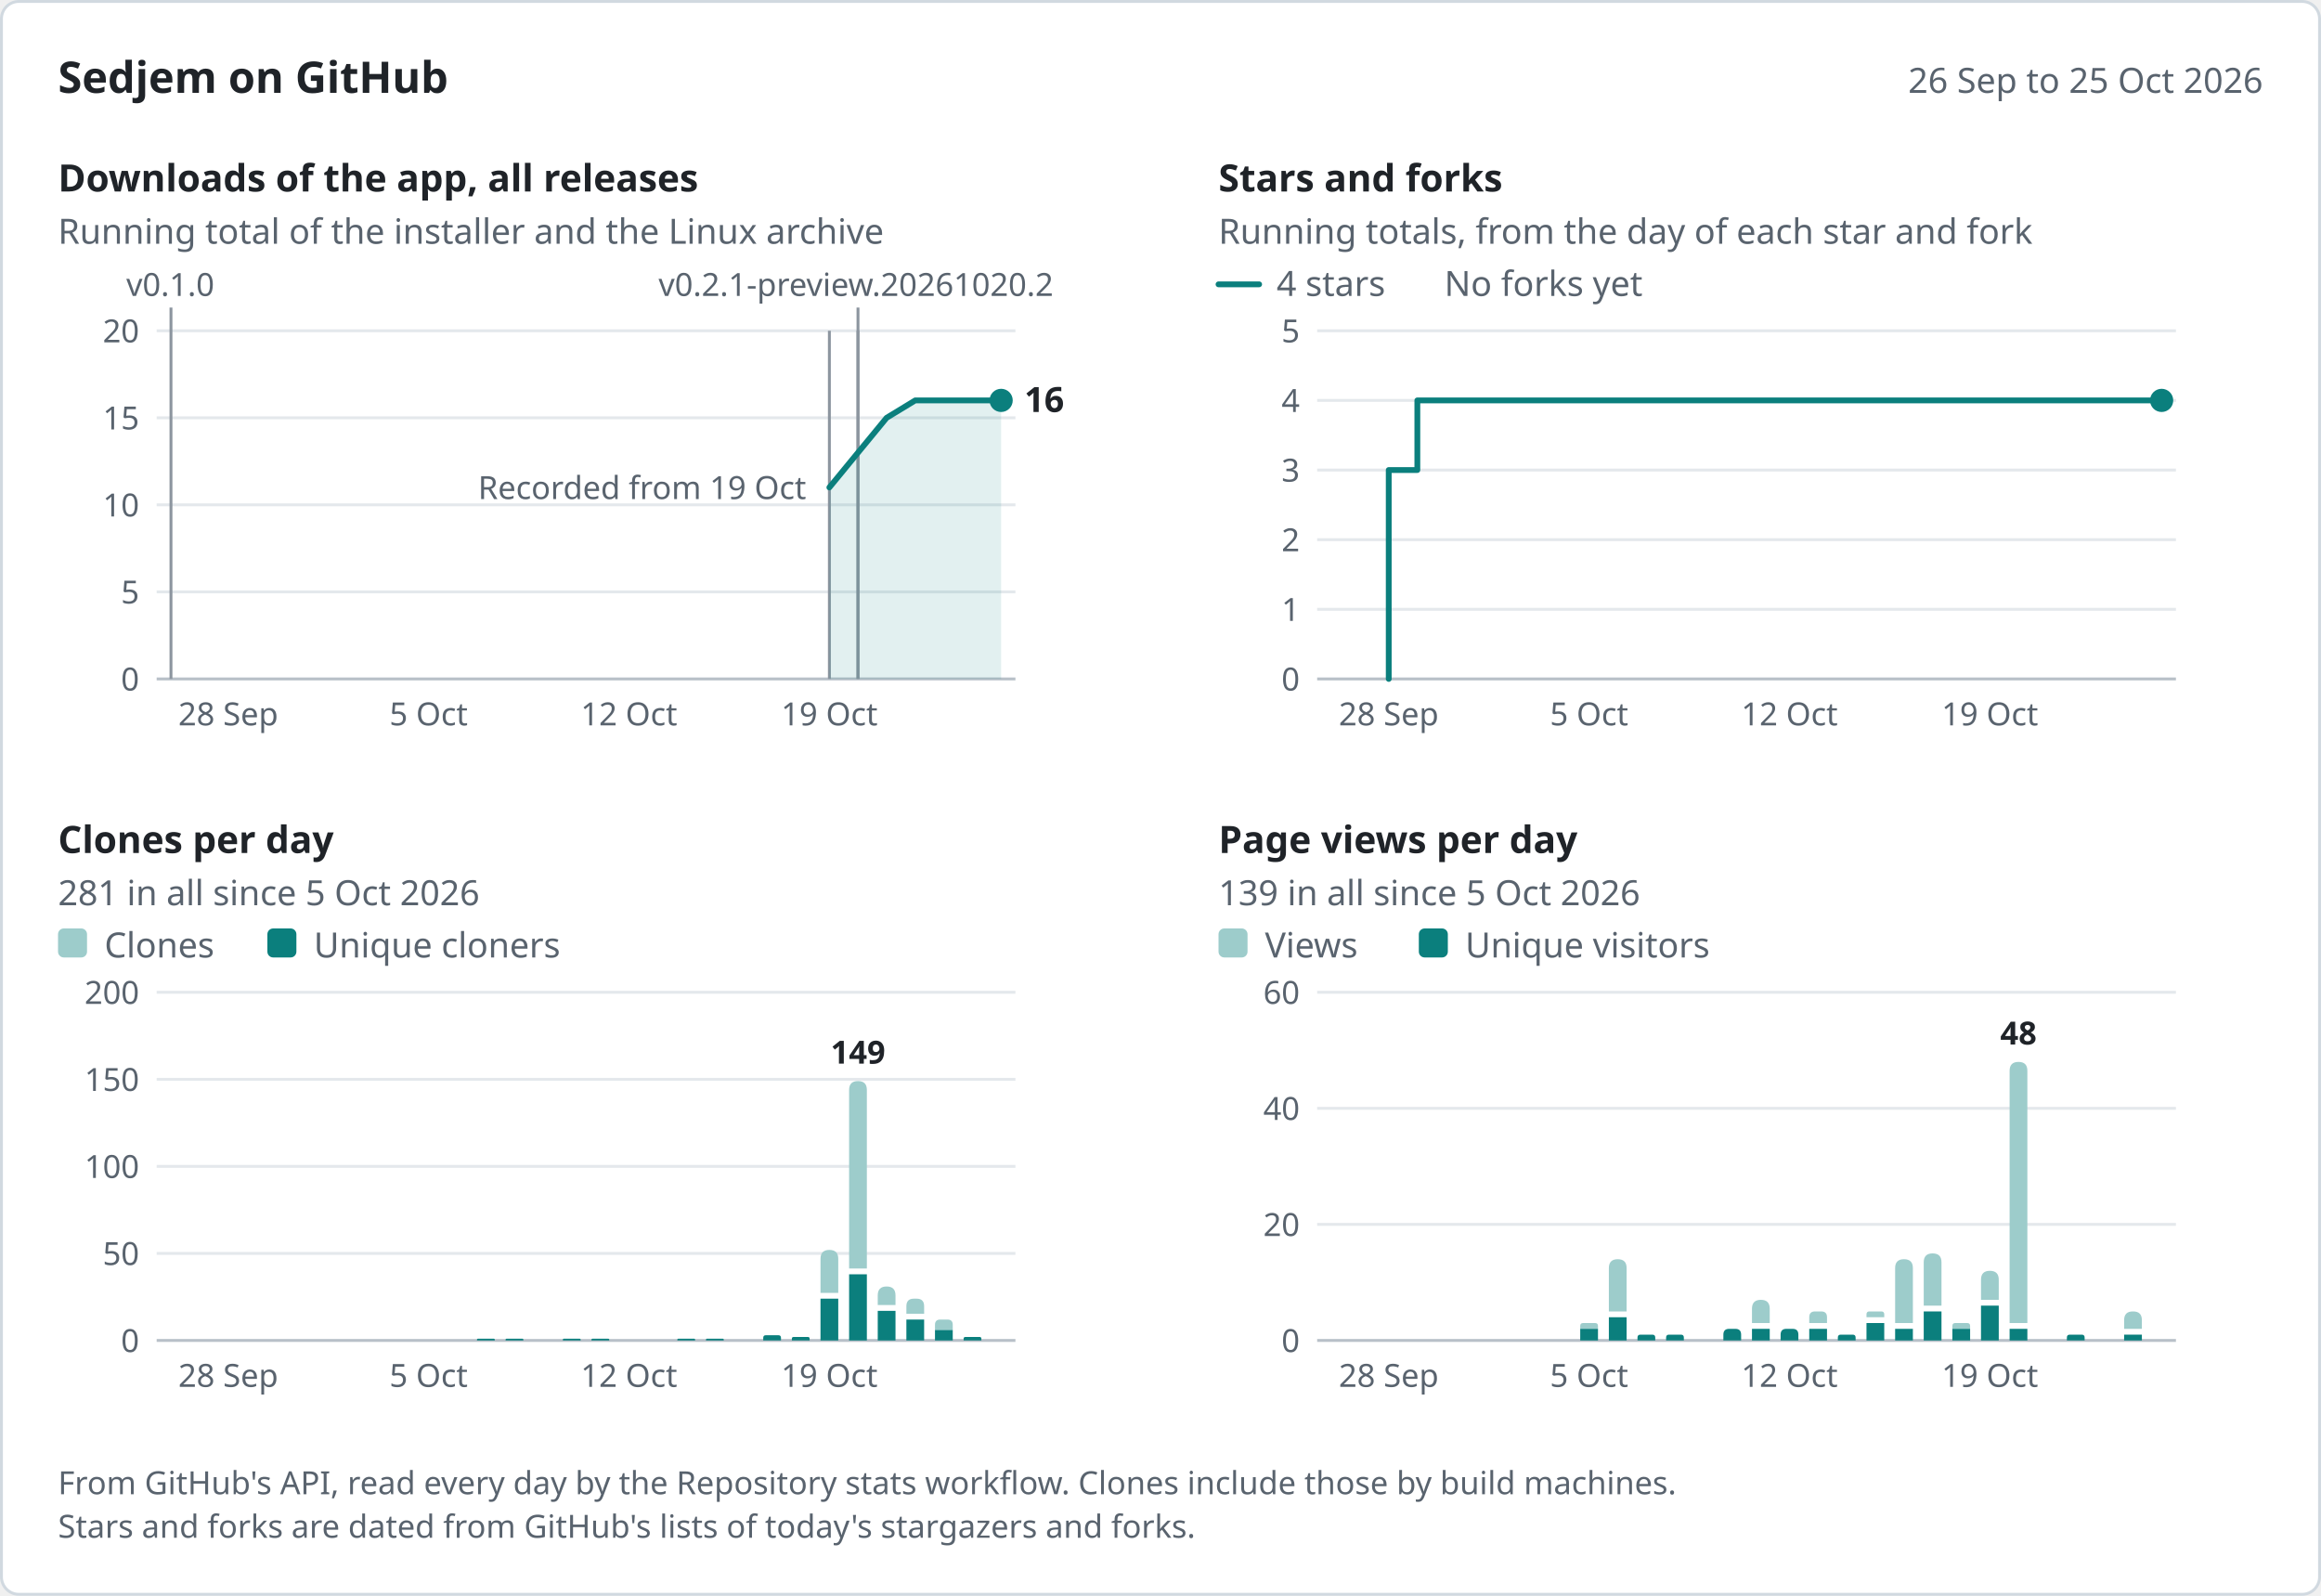
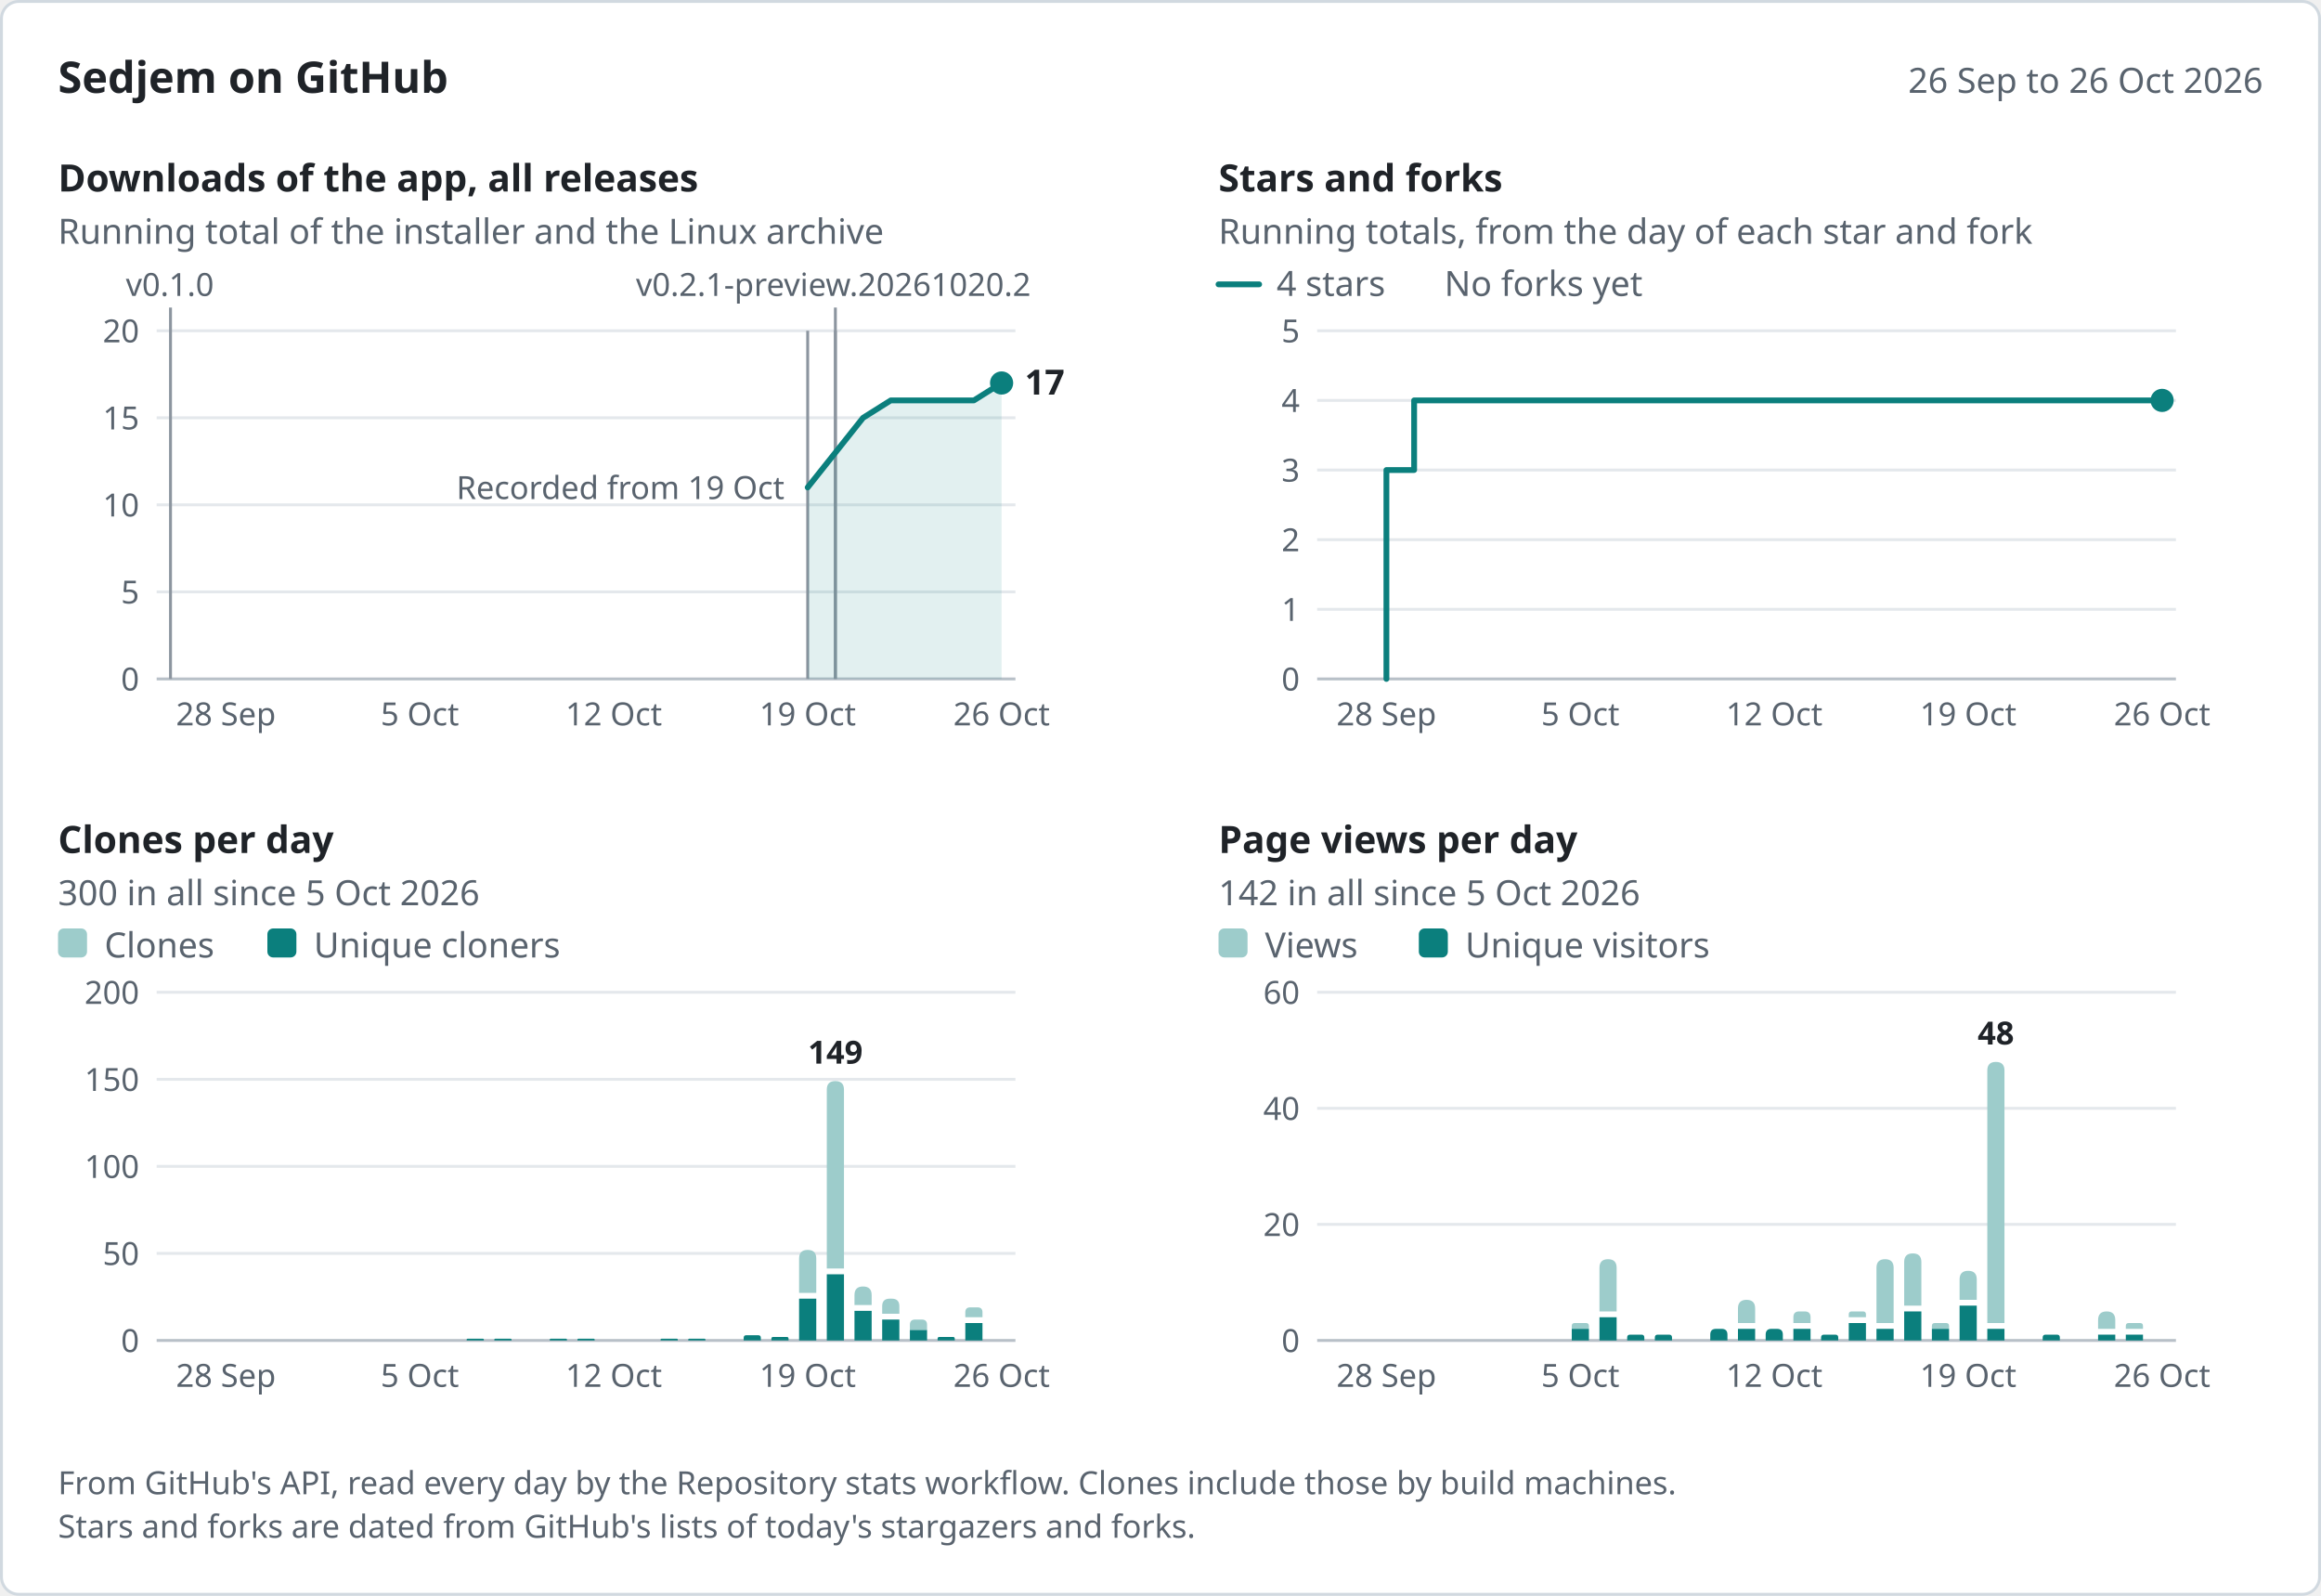
<svg xmlns="http://www.w3.org/2000/svg" width="800" height="550" viewBox="0 0 800 550" role="img" aria-labelledby="title desc" font-family="system-ui, -apple-system, &quot;Segoe UI&quot;, &quot;Noto Sans&quot;, Helvetica, Arial, sans-serif">
  <rect x="0.5" y="0.5" width="799" height="549" rx="6" fill="#ffffff" stroke="#d1d9e0" />
  <text x="20" y="32" font-size="15" fill="#1f2328" font-weight="600">Sedjem on GitHub</text>
-   <text x="780" y="32" font-size="12" fill="#59636e" text-anchor="end">26 Sep to 25 Oct 2026</text>
-   <g data-panel="downloads" data-x="2026-09-26 2026-10-25 58.93 9.87" data-y="20 234 114">
+   <text x="780" y="32" font-size="12" fill="#59636e" text-anchor="end">26 Sep to 26 Oct 2026</text>
+   <g data-panel="downloads" data-x="2026-09-26 2026-10-26 58.77 9.55" data-y="20 234 114">
    <text x="20" y="66" font-size="13" fill="#1f2328" font-weight="600">Downloads of the app, all releases</text>
    <text x="20" y="84" font-size="12" fill="#59636e">Running total of the installer and the Linux archive</text>
    <line x1="54" y1="204" x2="350" y2="204" stroke="#e4e8ec" />
    <text x="48" y="208" font-size="11" fill="#59636e" text-anchor="end">5</text>
    <line x1="54" y1="174" x2="350" y2="174" stroke="#e4e8ec" />
    <text x="48" y="178" font-size="11" fill="#59636e" text-anchor="end">10</text>
    <line x1="54" y1="144" x2="350" y2="144" stroke="#e4e8ec" />
    <text x="48" y="148" font-size="11" fill="#59636e" text-anchor="end">15</text>
    <line x1="54" y1="114" x2="350" y2="114" stroke="#e4e8ec" />
    <text x="48" y="118" font-size="11" fill="#59636e" text-anchor="end">20</text>
    <line x1="54" y1="234" x2="350" y2="234" stroke="#b8c0c8" />
    <text x="48" y="238" font-size="11" fill="#59636e" text-anchor="end">0</text>
-     <text x="78.67" y="250" font-size="11" fill="#59636e" text-anchor="middle">28 Sep</text>
-     <text x="147.73" y="250" font-size="11" fill="#59636e" text-anchor="middle">5 Oct</text>
-     <text x="216.8" y="250" font-size="11" fill="#59636e" text-anchor="middle">12 Oct</text>
-     <text x="285.87" y="250" font-size="11" fill="#59636e" text-anchor="middle">19 Oct</text>
+     <text x="77.87" y="250" font-size="11" fill="#59636e" text-anchor="middle">28 Sep</text>
+     <text x="144.71" y="250" font-size="11" fill="#59636e" text-anchor="middle">5 Oct</text>
+     <text x="211.55" y="250" font-size="11" fill="#59636e" text-anchor="middle">12 Oct</text>
+     <text x="278.39" y="250" font-size="11" fill="#59636e" text-anchor="middle">19 Oct</text>
+     <text x="345.23" y="250" font-size="11" fill="#59636e" text-anchor="middle">26 Oct</text>
    <g data-release="v0.2.1-preview.20261020.2" data-date="2026-10-20">
-       <line x1="295.73" y1="106" x2="295.73" y2="234" stroke="#8c959f" />
-       <text x="226.98" y="102" font-size="11" fill="#59636e">v0.2.1-preview.20261020.2</text>
+       <line x1="287.94" y1="106" x2="287.94" y2="234" stroke="#8c959f" />
+       <text x="219.19" y="102" font-size="11" fill="#59636e">v0.2.1-preview.20261020.2</text>
    </g>
    <g data-release="v0.2.1-preview.20261020" data-date="2026-10-20">
-       <line x1="295.73" y1="114" x2="295.73" y2="234" stroke="#8c959f" />
+       <line x1="287.94" y1="114" x2="287.94" y2="234" stroke="#8c959f" />
    </g>
    <g data-release="v0.2.0" data-date="2026-10-19">
-       <line x1="285.87" y1="114" x2="285.87" y2="234" stroke="#8c959f" />
+       <line x1="278.39" y1="114" x2="278.39" y2="234" stroke="#8c959f" />
    </g>
    <g data-release="v0.1.0" data-date="2026-09-26">
-       <line x1="58.93" y1="106" x2="58.93" y2="234" stroke="#8c959f" />
-       <text x="43.53" y="102" font-size="11" fill="#59636e">v0.1.0</text>
-     </g>
-     <text x="277.87" y="172" font-size="11" fill="#59636e" text-anchor="end" data-note="downloads">Recorded from 19 Oct</text>
-     <path d="M285.87,168 L295.73,156 L305.6,144 L315.47,138 L345.07,138 L345.07,234 L285.87,234 Z" fill="#0b7f7d" fill-opacity="0.12" />
-     <path d="M285.87,168 L295.73,156 L305.6,144 L315.47,138 L345.07,138" fill="none" stroke="#0b7f7d" stroke-width="2" stroke-linejoin="round" stroke-linecap="round" data-series="downloads" data-points="2026-10-19:11 2026-10-20:13 2026-10-21:15 2026-10-22:16 2026-10-25:16" />
-     <circle cx="345.07" cy="138" r="4" fill="#0b7f7d" />
-     <text x="353.07" y="142" font-size="12" fill="#1f2328" font-weight="600" data-label="downloads">16</text>
-   </g>
-   <g data-panel="stars" data-x="2026-09-26 2026-10-25 458.93 9.87" data-y="5 234 114">
+       <line x1="58.77" y1="106" x2="58.77" y2="234" stroke="#8c959f" />
+       <text x="43.37" y="102" font-size="11" fill="#59636e">v0.1.0</text>
+     </g>
+     <text x="270.39" y="172" font-size="11" fill="#59636e" text-anchor="end" data-note="downloads">Recorded from 19 Oct</text>
+     <path d="M278.39,168 L287.94,156 L297.48,144 L307.03,138 L335.68,138 L345.23,132 L345.23,234 L278.39,234 Z" fill="#0b7f7d" fill-opacity="0.12" />
+     <path d="M278.39,168 L287.94,156 L297.48,144 L307.03,138 L335.68,138 L345.23,132" fill="none" stroke="#0b7f7d" stroke-width="2" stroke-linejoin="round" stroke-linecap="round" data-series="downloads" data-points="2026-10-19:11 2026-10-20:13 2026-10-21:15 2026-10-22:16 2026-10-25:16 2026-10-26:17" />
+     <circle cx="345.23" cy="132" r="4" fill="#0b7f7d" />
+     <text x="353.23" y="136" font-size="12" fill="#1f2328" font-weight="600" data-label="downloads">17</text>
+   </g>
+   <g data-panel="stars" data-x="2026-09-26 2026-10-26 458.77 9.55" data-y="5 234 114">
    <text x="420" y="66" font-size="13" fill="#1f2328" font-weight="600">Stars and forks</text>
    <text x="420" y="84" font-size="12" fill="#59636e">Running totals, from the day of each star and fork</text>
    <line x1="454" y1="210" x2="750" y2="210" stroke="#e4e8ec" />
    <text x="448" y="214" font-size="11" fill="#59636e" text-anchor="end">1</text>
    <line x1="454" y1="186" x2="750" y2="186" stroke="#e4e8ec" />
    <text x="448" y="190" font-size="11" fill="#59636e" text-anchor="end">2</text>
    <line x1="454" y1="162" x2="750" y2="162" stroke="#e4e8ec" />
    <text x="448" y="166" font-size="11" fill="#59636e" text-anchor="end">3</text>
    <line x1="454" y1="138" x2="750" y2="138" stroke="#e4e8ec" />
    <text x="448" y="142" font-size="11" fill="#59636e" text-anchor="end">4</text>
    <line x1="454" y1="114" x2="750" y2="114" stroke="#e4e8ec" />
    <text x="448" y="118" font-size="11" fill="#59636e" text-anchor="end">5</text>
    <line x1="454" y1="234" x2="750" y2="234" stroke="#b8c0c8" />
    <text x="448" y="238" font-size="11" fill="#59636e" text-anchor="end">0</text>
-     <text x="478.67" y="250" font-size="11" fill="#59636e" text-anchor="middle">28 Sep</text>
-     <text x="547.73" y="250" font-size="11" fill="#59636e" text-anchor="middle">5 Oct</text>
-     <text x="616.8" y="250" font-size="11" fill="#59636e" text-anchor="middle">12 Oct</text>
-     <text x="685.87" y="250" font-size="11" fill="#59636e" text-anchor="middle">19 Oct</text>
+     <text x="477.87" y="250" font-size="11" fill="#59636e" text-anchor="middle">28 Sep</text>
+     <text x="544.71" y="250" font-size="11" fill="#59636e" text-anchor="middle">5 Oct</text>
+     <text x="611.55" y="250" font-size="11" fill="#59636e" text-anchor="middle">12 Oct</text>
+     <text x="678.39" y="250" font-size="11" fill="#59636e" text-anchor="middle">19 Oct</text>
+     <text x="745.23" y="250" font-size="11" fill="#59636e" text-anchor="middle">26 Oct</text>
    <line x1="420" y1="98" x2="434" y2="98" stroke="#0b7f7d" stroke-width="2" stroke-linecap="round" />
    <text x="440" y="102" font-size="12" fill="#59636e">4 stars</text>
    <text x="497.84" y="102" font-size="12" fill="#59636e">No forks yet</text>
-     <path d="M478.67,234 L478.67,162 L488.53,162 L488.53,138 L745.07,138 L745.07,138" fill="none" stroke="#0b7f7d" stroke-width="2" stroke-linejoin="round" stroke-linecap="round" data-series="stars" data-points="2026-09-28:3 2026-09-29:4 2026-10-25:4" />
-     <circle cx="745.07" cy="138" r="4" fill="#0b7f7d" />
-   </g>
-   <g data-panel="clones" data-x="2026-09-26 2026-10-25 58.93 9.87" data-y="200 462 342">
+     <path d="M477.87,234 L477.87,162 L487.42,162 L487.42,138 L745.23,138 L745.23,138" fill="none" stroke="#0b7f7d" stroke-width="2" stroke-linejoin="round" stroke-linecap="round" data-series="stars" data-points="2026-09-28:3 2026-09-29:4 2026-10-26:4" />
+     <circle cx="745.23" cy="138" r="4" fill="#0b7f7d" />
+   </g>
+   <g data-panel="clones" data-x="2026-09-26 2026-10-26 58.77 9.55" data-y="200 462 342">
    <text x="20" y="294" font-size="13" fill="#1f2328" font-weight="600">Clones per day</text>
-     <text x="20" y="312" font-size="12" fill="#59636e">281 in all since 5 Oct 2026</text>
+     <text x="20" y="312" font-size="12" fill="#59636e">300 in all since 5 Oct 2026</text>
    <line x1="54" y1="432" x2="350" y2="432" stroke="#e4e8ec" />
    <text x="48" y="436" font-size="11" fill="#59636e" text-anchor="end">50</text>
    <line x1="54" y1="402" x2="350" y2="402" stroke="#e4e8ec" />
    <text x="48" y="406" font-size="11" fill="#59636e" text-anchor="end">100</text>
    <line x1="54" y1="372" x2="350" y2="372" stroke="#e4e8ec" />
    <text x="48" y="376" font-size="11" fill="#59636e" text-anchor="end">150</text>
    <line x1="54" y1="342" x2="350" y2="342" stroke="#e4e8ec" />
    <text x="48" y="346" font-size="11" fill="#59636e" text-anchor="end">200</text>
    <line x1="54" y1="462" x2="350" y2="462" stroke="#b8c0c8" />
    <text x="48" y="466" font-size="11" fill="#59636e" text-anchor="end">0</text>
-     <text x="78.67" y="478" font-size="11" fill="#59636e" text-anchor="middle">28 Sep</text>
-     <text x="147.73" y="478" font-size="11" fill="#59636e" text-anchor="middle">5 Oct</text>
-     <text x="216.8" y="478" font-size="11" fill="#59636e" text-anchor="middle">12 Oct</text>
-     <text x="285.87" y="478" font-size="11" fill="#59636e" text-anchor="middle">19 Oct</text>
+     <text x="77.87" y="478" font-size="11" fill="#59636e" text-anchor="middle">28 Sep</text>
+     <text x="144.71" y="478" font-size="11" fill="#59636e" text-anchor="middle">5 Oct</text>
+     <text x="211.55" y="478" font-size="11" fill="#59636e" text-anchor="middle">12 Oct</text>
+     <text x="278.39" y="478" font-size="11" fill="#59636e" text-anchor="middle">19 Oct</text>
+     <text x="345.23" y="478" font-size="11" fill="#59636e" text-anchor="middle">26 Oct</text>
    <rect x="20" y="320" width="10" height="10" rx="2" fill="#9dcccb" />
    <text x="36" y="330" font-size="12" fill="#59636e">Clones</text>
    <rect x="92.16" y="320" width="10" height="10" rx="2" fill="#0b7f7d" />
    <text x="108.16" y="330" font-size="12" fill="#59636e">Unique cloners</text>
    <g data-date="2026-10-07" data-count="1" data-unique="1">
-       <path d="M164.41,462 L164.41,461.7 Q164.41,461.4 164.71,461.4 L170.23,461.4 Q170.53,461.4 170.53,461.7 L170.53,462 Z" fill="#0b7f7d" />
+       <path d="M160.85,462 L160.85,461.7 Q160.85,461.4 161.15,461.4 L166.47,461.4 Q166.77,461.4 166.77,461.7 L166.77,462 Z" fill="#0b7f7d" />
    </g>
    <g data-date="2026-10-08" data-count="1" data-unique="1">
-       <path d="M174.27,462 L174.27,461.7 Q174.27,461.4 174.57,461.4 L180.09,461.4 Q180.39,461.4 180.39,461.7 L180.39,462 Z" fill="#0b7f7d" />
+       <path d="M170.39,462 L170.39,461.7 Q170.39,461.4 170.69,461.4 L176.01,461.4 Q176.31,461.4 176.31,461.7 L176.31,462 Z" fill="#0b7f7d" />
    </g>
    <g data-date="2026-10-10" data-count="1" data-unique="1">
-       <path d="M194.01,462 L194.01,461.7 Q194.01,461.4 194.31,461.4 L199.83,461.4 Q200.13,461.4 200.13,461.7 L200.13,462 Z" fill="#0b7f7d" />
+       <path d="M189.49,462 L189.49,461.7 Q189.49,461.4 189.79,461.4 L195.11,461.4 Q195.41,461.4 195.41,461.7 L195.41,462 Z" fill="#0b7f7d" />
    </g>
    <g data-date="2026-10-11" data-count="1" data-unique="1">
-       <path d="M203.87,462 L203.87,461.7 Q203.87,461.4 204.17,461.4 L209.69,461.4 Q209.99,461.4 209.99,461.7 L209.99,462 Z" fill="#0b7f7d" />
+       <path d="M199.04,462 L199.04,461.7 Q199.04,461.4 199.34,461.4 L204.66,461.4 Q204.96,461.4 204.96,461.7 L204.96,462 Z" fill="#0b7f7d" />
    </g>
    <g data-date="2026-10-14" data-count="1" data-unique="1">
-       <path d="M233.47,462 L233.47,461.7 Q233.47,461.4 233.77,461.4 L239.29,461.4 Q239.59,461.4 239.59,461.7 L239.59,462 Z" fill="#0b7f7d" />
+       <path d="M227.69,462 L227.69,461.7 Q227.69,461.4 227.99,461.4 L233.31,461.4 Q233.61,461.4 233.61,461.7 L233.61,462 Z" fill="#0b7f7d" />
    </g>
    <g data-date="2026-10-15" data-count="1" data-unique="1">
-       <path d="M243.34,462 L243.34,461.7 Q243.34,461.4 243.64,461.4 L249.16,461.4 Q249.46,461.4 249.46,461.7 L249.46,462 Z" fill="#0b7f7d" />
+       <path d="M237.23,462 L237.23,461.7 Q237.23,461.4 237.53,461.4 L242.85,461.4 Q243.15,461.4 243.15,461.7 L243.15,462 Z" fill="#0b7f7d" />
    </g>
    <g data-date="2026-10-17" data-count="3" data-unique="3">
-       <path d="M263.07,462 L263.07,461.1 Q263.07,460.2 263.97,460.2 L268.29,460.2 Q269.19,460.2 269.19,461.1 L269.19,462 Z" fill="#0b7f7d" />
+       <path d="M256.33,462 L256.33,461.1 Q256.33,460.2 257.23,460.2 L261.35,460.2 Q262.25,460.2 262.25,461.1 L262.25,462 Z" fill="#0b7f7d" />
    </g>
    <g data-date="2026-10-18" data-count="2" data-unique="2">
-       <path d="M272.94,462 L272.94,461.4 Q272.94,460.8 273.54,460.8 L278.46,460.8 Q279.06,460.8 279.06,461.4 L279.06,462 Z" fill="#0b7f7d" />
+       <path d="M265.88,462 L265.88,461.4 Q265.88,460.8 266.48,460.8 L271.2,460.8 Q271.8,460.8 271.8,461.4 L271.8,462 Z" fill="#0b7f7d" />
    </g>
    <g data-date="2026-10-19" data-count="52" data-unique="24">
-       <path d="M282.81,445.6 L282.81,433.86 Q282.81,430.8 285.87,430.8 L285.87,430.8 Q288.93,430.8 288.93,433.86 L288.93,445.6 Z" fill="#9dcccb" />
-       <path d="M282.81,462 L282.81,447.6 L288.93,447.6 L288.93,462 Z" fill="#0b7f7d" />
+       <path d="M275.43,445.6 L275.43,433.76 Q275.43,430.8 278.39,430.8 L278.39,430.8 Q281.35,430.8 281.35,433.76 L281.35,445.6 Z" fill="#9dcccb" />
+       <path d="M275.43,462 L275.43,447.6 L281.35,447.6 L281.35,462 Z" fill="#0b7f7d" />
    </g>
    <g data-date="2026-10-20" data-count="149" data-unique="38">
-       <path d="M292.67,437.2 L292.67,375.66 Q292.67,372.6 295.73,372.6 L295.73,372.6 Q298.79,372.6 298.79,375.66 L298.79,437.2 Z" fill="#9dcccb" />
-       <path d="M292.67,462 L292.67,439.2 L298.79,439.2 L298.79,462 Z" fill="#0b7f7d" />
+       <path d="M284.98,437.2 L284.98,375.56 Q284.98,372.6 287.94,372.6 L287.94,372.6 Q290.9,372.6 290.9,375.56 L290.9,437.2 Z" fill="#9dcccb" />
+       <path d="M284.98,462 L284.98,439.2 L290.9,439.2 L290.9,462 Z" fill="#0b7f7d" />
    </g>
    <g data-date="2026-10-21" data-count="31" data-unique="17">
-       <path d="M302.54,449.8 L302.54,446.46 Q302.54,443.4 305.6,443.4 L305.6,443.4 Q308.66,443.4 308.66,446.46 L308.66,449.8 Z" fill="#9dcccb" />
-       <path d="M302.54,462 L302.54,451.8 L308.66,451.8 L308.66,462 Z" fill="#0b7f7d" />
+       <path d="M294.52,449.8 L294.52,446.36 Q294.52,443.4 297.48,443.4 L297.48,443.4 Q300.44,443.4 300.44,446.36 L300.44,449.8 Z" fill="#9dcccb" />
+       <path d="M294.52,462 L294.52,451.8 L300.44,451.8 L300.44,462 Z" fill="#0b7f7d" />
    </g>
    <g data-date="2026-10-22" data-count="24" data-unique="12">
-       <path d="M312.41,452.8 L312.41,450.2 Q312.41,447.6 315.01,447.6 L315.93,447.6 Q318.53,447.6 318.53,450.2 L318.53,452.8 Z" fill="#9dcccb" />
-       <path d="M312.41,462 L312.41,454.8 L318.53,454.8 L318.53,462 Z" fill="#0b7f7d" />
+       <path d="M304.07,452.8 L304.07,450.2 Q304.07,447.6 306.67,447.6 L307.39,447.6 Q309.99,447.6 309.99,450.2 L309.99,452.8 Z" fill="#9dcccb" />
+       <path d="M304.07,462 L304.07,454.8 L309.99,454.8 L309.99,462 Z" fill="#0b7f7d" />
    </g>
    <g data-date="2026-10-23" data-count="12" data-unique="6">
-       <path d="M322.27,458.4 L322.27,456.6 Q322.27,454.8 324.07,454.8 L326.59,454.8 Q328.39,454.8 328.39,456.6 L328.39,458.4 Z" fill="#9dcccb" />
-       <path d="M322.27,462 L322.27,458.4 L328.39,458.4 L328.39,462 Z" fill="#0b7f7d" />
+       <path d="M313.62,458.4 L313.62,456.6 Q313.62,454.8 315.42,454.8 L317.74,454.8 Q319.54,454.8 319.54,456.6 L319.54,458.4 Z" fill="#9dcccb" />
+       <path d="M313.62,462 L313.62,458.4 L319.54,458.4 L319.54,462 Z" fill="#0b7f7d" />
    </g>
    <g data-date="2026-10-24" data-count="2" data-unique="2">
-       <path d="M332.14,462 L332.14,461.4 Q332.14,460.8 332.74,460.8 L337.66,460.8 Q338.26,460.8 338.26,461.4 L338.26,462 Z" fill="#0b7f7d" />
-     </g>
-     <text x="295.73" y="366.6" font-size="11" fill="#1f2328" text-anchor="middle" font-weight="600" data-label="most">149</text>
-   </g>
-   <g data-panel="views" data-x="2026-09-26 2026-10-25 458.93 9.87" data-y="60 462 342">
+       <path d="M323.17,462 L323.17,461.4 Q323.17,460.8 323.77,460.8 L328.49,460.8 Q329.09,460.8 329.09,461.4 L329.09,462 Z" fill="#0b7f7d" />
+     </g>
+     <g data-date="2026-10-25" data-count="19" data-unique="10">
+       <path d="M332.72,454 L332.72,452.3 Q332.72,450.6 334.42,450.6 L336.94,450.6 Q338.64,450.6 338.64,452.3 L338.64,454 Z" fill="#9dcccb" />
+       <path d="M332.72,462 L332.72,456 L338.64,456 L338.64,462 Z" fill="#0b7f7d" />
+     </g>
+     <text x="287.94" y="366.6" font-size="11" fill="#1f2328" text-anchor="middle" font-weight="600" data-label="most">149</text>
+   </g>
+   <g data-panel="views" data-x="2026-09-26 2026-10-26 458.77 9.55" data-y="60 462 342">
    <text x="420" y="294" font-size="13" fill="#1f2328" font-weight="600">Page views per day</text>
-     <text x="420" y="312" font-size="12" fill="#59636e">139 in all since 5 Oct 2026</text>
+     <text x="420" y="312" font-size="12" fill="#59636e">142 in all since 5 Oct 2026</text>
    <line x1="454" y1="422" x2="750" y2="422" stroke="#e4e8ec" />
    <text x="448" y="426" font-size="11" fill="#59636e" text-anchor="end">20</text>
    <line x1="454" y1="382" x2="750" y2="382" stroke="#e4e8ec" />
    <text x="448" y="386" font-size="11" fill="#59636e" text-anchor="end">40</text>
    <line x1="454" y1="342" x2="750" y2="342" stroke="#e4e8ec" />
    <text x="448" y="346" font-size="11" fill="#59636e" text-anchor="end">60</text>
    <line x1="454" y1="462" x2="750" y2="462" stroke="#b8c0c8" />
    <text x="448" y="466" font-size="11" fill="#59636e" text-anchor="end">0</text>
-     <text x="478.67" y="478" font-size="11" fill="#59636e" text-anchor="middle">28 Sep</text>
-     <text x="547.73" y="478" font-size="11" fill="#59636e" text-anchor="middle">5 Oct</text>
-     <text x="616.8" y="478" font-size="11" fill="#59636e" text-anchor="middle">12 Oct</text>
-     <text x="685.87" y="478" font-size="11" fill="#59636e" text-anchor="middle">19 Oct</text>
+     <text x="477.87" y="478" font-size="11" fill="#59636e" text-anchor="middle">28 Sep</text>
+     <text x="544.71" y="478" font-size="11" fill="#59636e" text-anchor="middle">5 Oct</text>
+     <text x="611.55" y="478" font-size="11" fill="#59636e" text-anchor="middle">12 Oct</text>
+     <text x="678.39" y="478" font-size="11" fill="#59636e" text-anchor="middle">19 Oct</text>
+     <text x="745.23" y="478" font-size="11" fill="#59636e" text-anchor="middle">26 Oct</text>
    <rect x="420" y="320" width="10" height="10" rx="2" fill="#9dcccb" />
    <text x="436" y="330" font-size="12" fill="#59636e">Views</text>
    <rect x="489.04" y="320" width="10" height="10" rx="2" fill="#0b7f7d" />
    <text x="505.04" y="330" font-size="12" fill="#59636e">Unique visitors</text>
    <g data-date="2026-10-05" data-count="3" data-unique="2">
-       <path d="M544.67,458 L544.67,457 Q544.67,456 545.67,456 L549.79,456 Q550.79,456 550.79,457 L550.79,458 Z" fill="#9dcccb" />
-       <path d="M544.67,462 L544.67,458 L550.79,458 L550.79,462 Z" fill="#0b7f7d" />
+       <path d="M541.75,458 L541.75,457 Q541.75,456 542.75,456 L546.67,456 Q547.67,456 547.67,457 L547.67,458 Z" fill="#9dcccb" />
+       <path d="M541.75,462 L541.75,458 L547.67,458 L547.67,462 Z" fill="#0b7f7d" />
    </g>
    <g data-date="2026-10-06" data-count="14" data-unique="4">
-       <path d="M554.54,452 L554.54,437.06 Q554.54,434 557.6,434 L557.6,434 Q560.66,434 560.66,437.06 L560.66,452 Z" fill="#9dcccb" />
-       <path d="M554.54,462 L554.54,454 L560.66,454 L560.66,462 Z" fill="#0b7f7d" />
+       <path d="M551.3,452 L551.3,436.96 Q551.3,434 554.26,434 L554.26,434 Q557.22,434 557.22,436.96 L557.22,452 Z" fill="#9dcccb" />
+       <path d="M551.3,462 L551.3,454 L557.22,454 L557.22,462 Z" fill="#0b7f7d" />
    </g>
    <g data-date="2026-10-07" data-count="1" data-unique="1">
-       <path d="M564.41,462 L564.41,461 Q564.41,460 565.41,460 L569.53,460 Q570.53,460 570.53,461 L570.53,462 Z" fill="#0b7f7d" />
+       <path d="M560.85,462 L560.85,461 Q560.85,460 561.85,460 L565.77,460 Q566.77,460 566.77,461 L566.77,462 Z" fill="#0b7f7d" />
    </g>
    <g data-date="2026-10-08" data-count="1" data-unique="1">
-       <path d="M574.27,462 L574.27,461 Q574.27,460 575.27,460 L579.39,460 Q580.39,460 580.39,461 L580.39,462 Z" fill="#0b7f7d" />
+       <path d="M570.39,462 L570.39,461 Q570.39,460 571.39,460 L575.31,460 Q576.31,460 576.31,461 L576.31,462 Z" fill="#0b7f7d" />
    </g>
    <g data-date="2026-10-10" data-count="2" data-unique="2">
-       <path d="M594.01,462 L594.01,460 Q594.01,458 596.01,458 L598.13,458 Q600.13,458 600.13,460 L600.13,462 Z" fill="#0b7f7d" />
+       <path d="M589.49,462 L589.49,460 Q589.49,458 591.49,458 L593.41,458 Q595.41,458 595.41,460 L595.41,462 Z" fill="#0b7f7d" />
    </g>
    <g data-date="2026-10-11" data-count="7" data-unique="2">
-       <path d="M603.87,456 L603.87,451.06 Q603.87,448 606.93,448 L606.93,448 Q609.99,448 609.99,451.06 L609.99,456 Z" fill="#9dcccb" />
-       <path d="M603.87,462 L603.87,458 L609.99,458 L609.99,462 Z" fill="#0b7f7d" />
+       <path d="M599.04,456 L599.04,450.96 Q599.04,448 602,448 L602,448 Q604.96,448 604.96,450.96 L604.96,456 Z" fill="#9dcccb" />
+       <path d="M599.04,462 L599.04,458 L604.96,458 L604.96,462 Z" fill="#0b7f7d" />
    </g>
    <g data-date="2026-10-12" data-count="2" data-unique="2">
-       <path d="M613.74,462 L613.74,460 Q613.74,458 615.74,458 L617.86,458 Q619.86,458 619.86,460 L619.86,462 Z" fill="#0b7f7d" />
+       <path d="M608.59,462 L608.59,460 Q608.59,458 610.59,458 L612.51,458 Q614.51,458 614.51,460 L614.51,462 Z" fill="#0b7f7d" />
    </g>
    <g data-date="2026-10-13" data-count="5" data-unique="2">
-       <path d="M623.61,456 L623.61,454 Q623.61,452 625.61,452 L627.73,452 Q629.73,452 629.73,454 L629.73,456 Z" fill="#9dcccb" />
-       <path d="M623.61,462 L623.61,458 L629.73,458 L629.73,462 Z" fill="#0b7f7d" />
+       <path d="M618.14,456 L618.14,454 Q618.14,452 620.14,452 L622.06,452 Q624.06,452 624.06,454 L624.06,456 Z" fill="#9dcccb" />
+       <path d="M618.14,462 L618.14,458 L624.06,458 L624.06,462 Z" fill="#0b7f7d" />
    </g>
    <g data-date="2026-10-14" data-count="1" data-unique="1">
-       <path d="M633.47,462 L633.47,461 Q633.47,460 634.47,460 L638.59,460 Q639.59,460 639.59,461 L639.59,462 Z" fill="#0b7f7d" />
+       <path d="M627.69,462 L627.69,461 Q627.69,460 628.69,460 L632.61,460 Q633.61,460 633.61,461 L633.61,462 Z" fill="#0b7f7d" />
    </g>
    <g data-date="2026-10-15" data-count="5" data-unique="3">
-       <path d="M643.34,454 L643.34,453 Q643.34,452 644.34,452 L648.46,452 Q649.46,452 649.46,453 L649.46,454 Z" fill="#9dcccb" />
-       <path d="M643.34,462 L643.34,456 L649.46,456 L649.46,462 Z" fill="#0b7f7d" />
+       <path d="M637.23,454 L637.23,453 Q637.23,452 638.23,452 L642.15,452 Q643.15,452 643.15,453 L643.15,454 Z" fill="#9dcccb" />
+       <path d="M637.23,462 L637.23,456 L643.15,456 L643.15,462 Z" fill="#0b7f7d" />
    </g>
    <g data-date="2026-10-16" data-count="14" data-unique="2">
-       <path d="M653.21,456 L653.21,437.06 Q653.21,434 656.27,434 L656.27,434 Q659.33,434 659.33,437.06 L659.33,456 Z" fill="#9dcccb" />
-       <path d="M653.21,462 L653.21,458 L659.33,458 L659.33,462 Z" fill="#0b7f7d" />
+       <path d="M646.78,456 L646.78,436.96 Q646.78,434 649.74,434 L649.74,434 Q652.7,434 652.7,436.96 L652.7,456 Z" fill="#9dcccb" />
+       <path d="M646.78,462 L646.78,458 L652.7,458 L652.7,462 Z" fill="#0b7f7d" />
    </g>
    <g data-date="2026-10-17" data-count="15" data-unique="5">
-       <path d="M663.07,450 L663.07,435.06 Q663.07,432 666.13,432 L666.13,432 Q669.19,432 669.19,435.06 L669.19,450 Z" fill="#9dcccb" />
-       <path d="M663.07,462 L663.07,452 L669.19,452 L669.19,462 Z" fill="#0b7f7d" />
+       <path d="M656.33,450 L656.33,434.96 Q656.33,432 659.29,432 L659.29,432 Q662.25,432 662.25,434.96 L662.25,450 Z" fill="#9dcccb" />
+       <path d="M656.33,462 L656.33,452 L662.25,452 L662.25,462 Z" fill="#0b7f7d" />
    </g>
    <g data-date="2026-10-18" data-count="3" data-unique="2">
-       <path d="M672.94,458 L672.94,457 Q672.94,456 673.94,456 L678.06,456 Q679.06,456 679.06,457 L679.06,458 Z" fill="#9dcccb" />
-       <path d="M672.94,462 L672.94,458 L679.06,458 L679.06,462 Z" fill="#0b7f7d" />
+       <path d="M665.88,458 L665.88,457 Q665.88,456 666.88,456 L670.8,456 Q671.8,456 671.8,457 L671.8,458 Z" fill="#9dcccb" />
+       <path d="M665.88,462 L665.88,458 L671.8,458 L671.8,462 Z" fill="#0b7f7d" />
    </g>
    <g data-date="2026-10-19" data-count="12" data-unique="6">
-       <path d="M682.81,448 L682.81,441.06 Q682.81,438 685.87,438 L685.87,438 Q688.93,438 688.93,441.06 L688.93,448 Z" fill="#9dcccb" />
-       <path d="M682.81,462 L682.81,450 L688.93,450 L688.93,462 Z" fill="#0b7f7d" />
+       <path d="M675.43,448 L675.43,440.96 Q675.43,438 678.39,438 L678.39,438 Q681.35,438 681.35,440.96 L681.35,448 Z" fill="#9dcccb" />
+       <path d="M675.43,462 L675.43,450 L681.35,450 L681.35,462 Z" fill="#0b7f7d" />
    </g>
    <g data-date="2026-10-20" data-count="48" data-unique="2">
-       <path d="M692.67,456 L692.67,369.06 Q692.67,366 695.73,366 L695.73,366 Q698.79,366 698.79,369.06 L698.79,456 Z" fill="#9dcccb" />
-       <path d="M692.67,462 L692.67,458 L698.79,458 L698.79,462 Z" fill="#0b7f7d" />
+       <path d="M684.98,456 L684.98,368.96 Q684.98,366 687.94,366 L687.94,366 Q690.9,366 690.9,368.96 L690.9,456 Z" fill="#9dcccb" />
+       <path d="M684.98,462 L684.98,458 L690.9,458 L690.9,462 Z" fill="#0b7f7d" />
    </g>
    <g data-date="2026-10-22" data-count="1" data-unique="1">
-       <path d="M712.41,462 L712.41,461 Q712.41,460 713.41,460 L717.53,460 Q718.53,460 718.53,461 L718.53,462 Z" fill="#0b7f7d" />
+       <path d="M704.07,462 L704.07,461 Q704.07,460 705.07,460 L708.99,460 Q709.99,460 709.99,461 L709.99,462 Z" fill="#0b7f7d" />
    </g>
    <g data-date="2026-10-24" data-count="5" data-unique="1">
-       <path d="M732.14,458 L732.14,455 Q732.14,452 735.14,452 L735.26,452 Q738.26,452 738.26,455 L738.26,458 Z" fill="#9dcccb" />
-       <path d="M732.14,462 L732.14,460 L738.26,460 L738.26,462 Z" fill="#0b7f7d" />
-     </g>
-     <text x="695.73" y="360" font-size="11" fill="#1f2328" text-anchor="middle" font-weight="600" data-label="most">48</text>
+       <path d="M723.17,458 L723.17,454.96 Q723.17,452 726.13,452 L726.13,452 Q729.09,452 729.09,454.96 L729.09,458 Z" fill="#9dcccb" />
+       <path d="M723.17,462 L723.17,460 L729.09,460 L729.09,462 Z" fill="#0b7f7d" />
+     </g>
+     <g data-date="2026-10-25" data-count="3" data-unique="1">
+       <path d="M732.72,458 L732.72,457 Q732.72,456 733.72,456 L737.64,456 Q738.64,456 738.64,457 L738.64,458 Z" fill="#9dcccb" />
+       <path d="M732.72,462 L732.72,460 L738.64,460 L738.64,462 Z" fill="#0b7f7d" />
+     </g>
+     <text x="687.94" y="360" font-size="11" fill="#1f2328" text-anchor="middle" font-weight="600" data-label="most">48</text>
  </g>
  <text x="20" y="515" font-size="11" fill="#59636e">From GitHub's API, read every day by the Repository stats workflow. Clones include those by build machines.</text>
  <text x="20" y="530" font-size="11" fill="#59636e">Stars and forks are dated from GitHub's lists of today's stargazers and forks.</text>
</svg>
